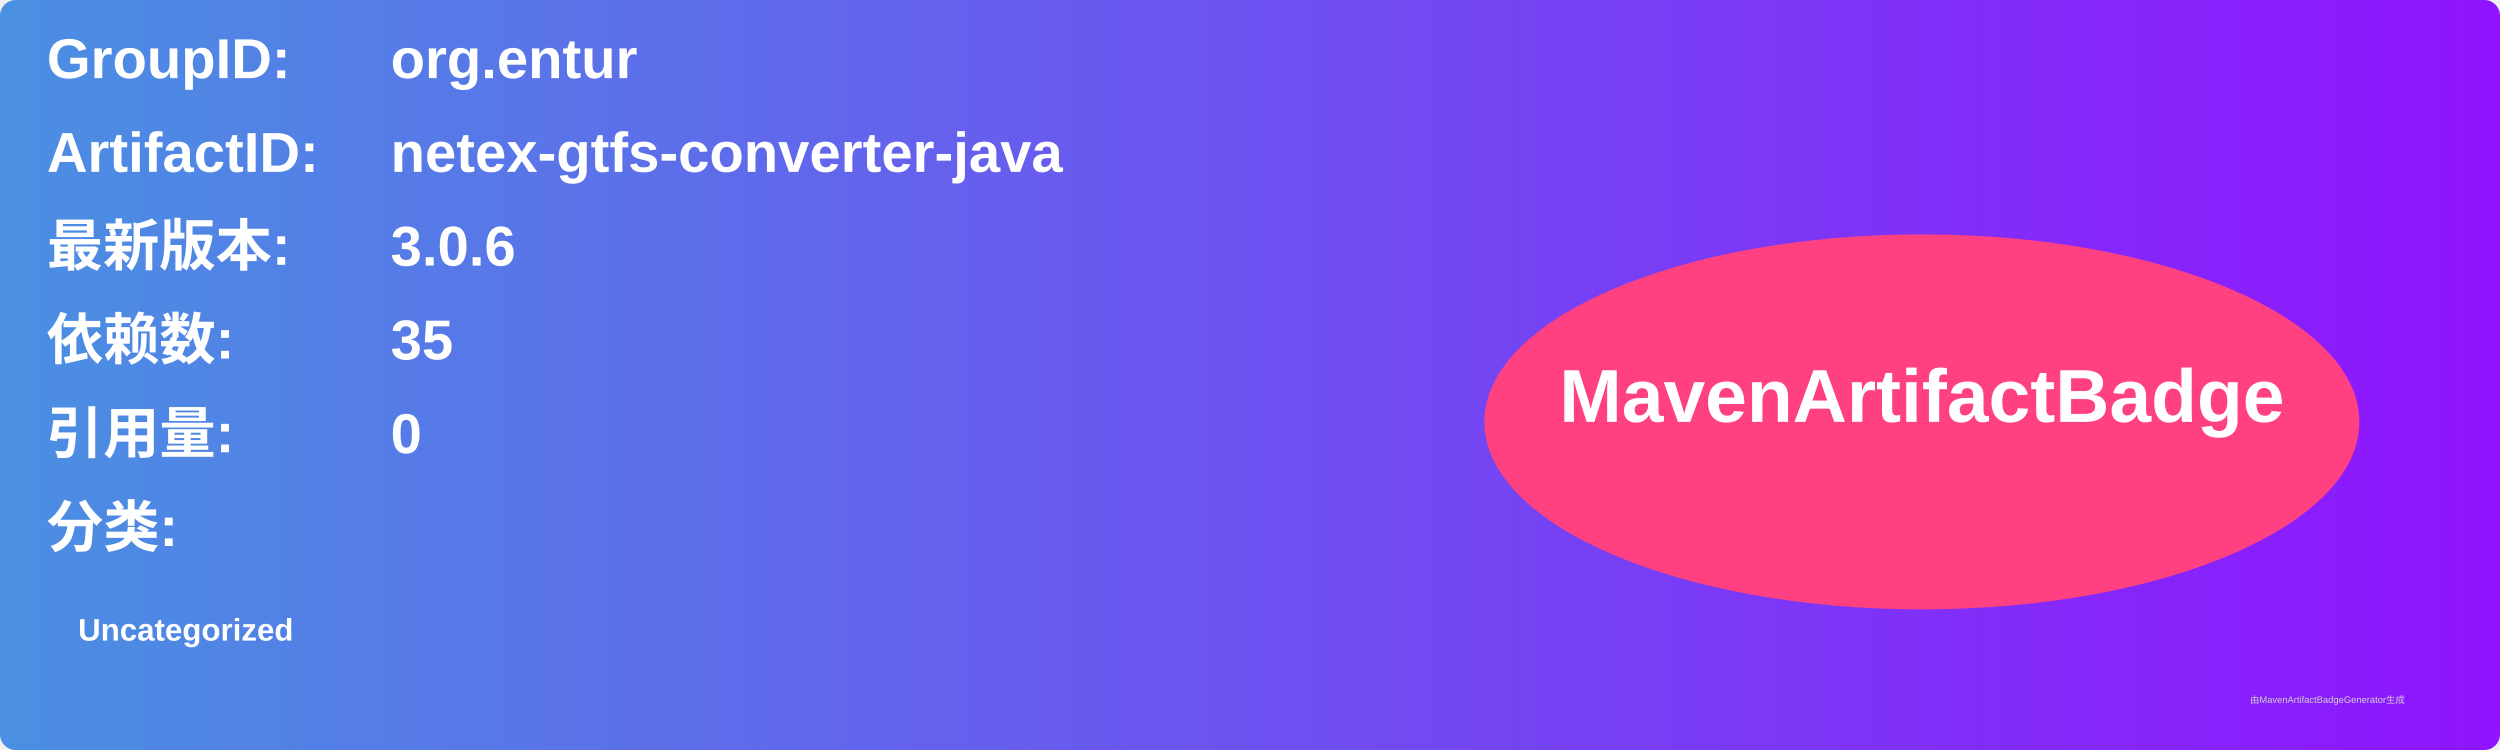
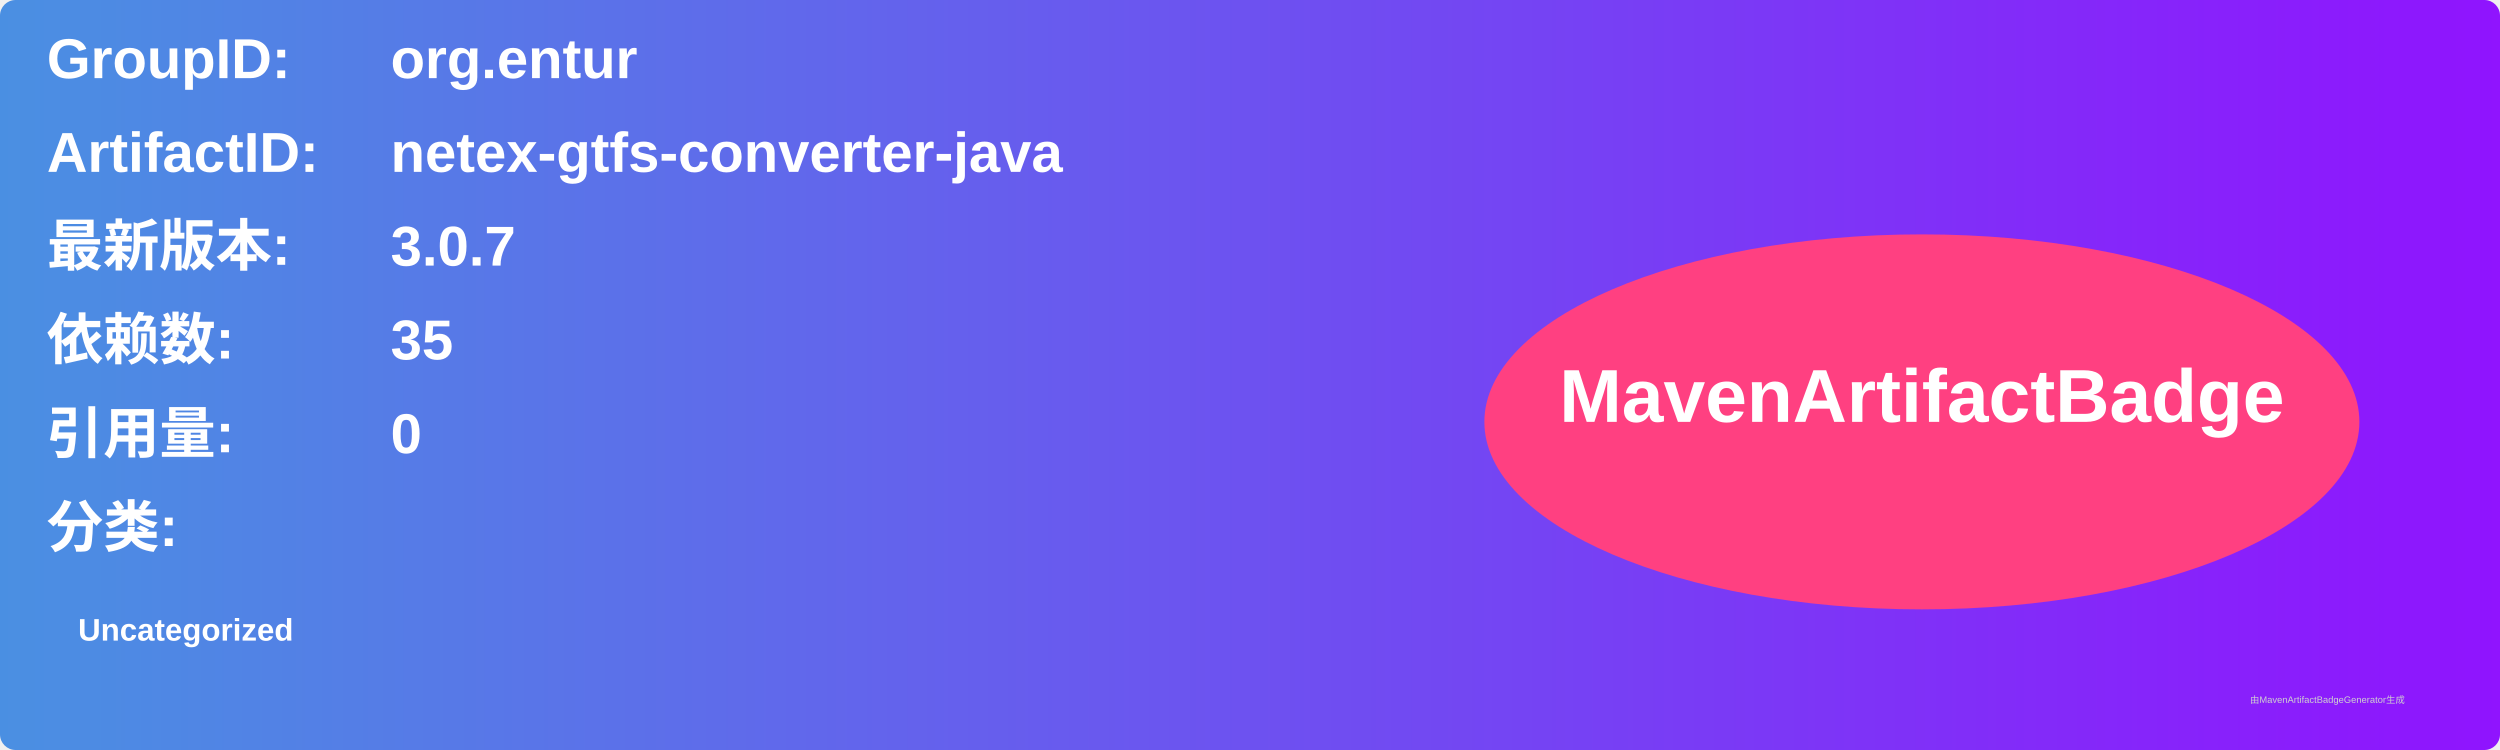
<svg xmlns="http://www.w3.org/2000/svg" width="800" height="240" viewBox="0 0 800 240">
  <linearGradient id="grad" x1="0%" y1="0%" x2="100%" y2="0%">
    <stop offset="0%" stop-color="#4a90e2" />
    <stop offset="100%" stop-color="#9013fe" />
  </linearGradient>
  <rect width="100%" height="100%" rx="5" ry="5" fill="url(#grad)" />
  <g transform="translate(15, 15)">
    <text x="0" y="10" font-family="Arial" font-size="18" fill="white" font-weight="bold" width="260">GroupID:</text>
    <text x="110" y="10" font-family="Arial" font-size="18" fill="white" font-weight="bold" width="460">org.entur</text>
    <text x="0" y="40" font-family="Arial" font-size="18" fill="white" font-weight="bold" width="260">ArtifactID:</text>
    <text x="110" y="40" font-family="Arial" font-size="18" fill="white" font-weight="bold" width="460">netex-gtfs-converter-java</text>
    <text x="0" y="70" font-family="Arial" font-size="18" fill="white" font-weight="bold">最新版本:</text>
    <text x="110" y="70" font-family="Arial" font-size="18" fill="white" font-weight="bold">
-       <tspan font-weight="bold">3.0.6</tspan>
+       <tspan font-weight="bold">3.0.7</tspan>
    </text>
    <text x="0" y="100" font-family="Arial" font-size="18" fill="white" font-weight="bold">依赖数: </text>
    <text x="110" y="100" font-family="Arial" font-size="18" fill="white">
      <tspan font-weight="bold">35</tspan>
    </text>
    <text x="0" y="130" font-family="Arial" font-size="18" fill="white" font-weight="bold">引用量: </text>
    <text x="110" y="130" font-family="Arial" font-size="18" fill="white">
      <tspan font-weight="bold">0</tspan>
    </text>
    <text x="0" y="160" font-family="Arial" font-size="18" fill="white" font-weight="bold">分类:</text>
    <text x="10" y="190" font-family="Arial" font-size="10" fill="white">
      <tspan font-weight="bold">Uncategorized</tspan>
    </text>
    <ellipse cx="600" cy="120" rx="140" ry="60" fill="#ff4081" />
    <text x="600" y="120" text-anchor="middle" font-family="Arial" font-size="24" fill="white" font-weight="bold">MavenArtifactBadge</text>
  </g>
  <text x="720" y="225" font-family="Arial" font-size="3" fill="#d0d0d0">由MavenArtifactBadgeGenerator生成</text>
</svg>
